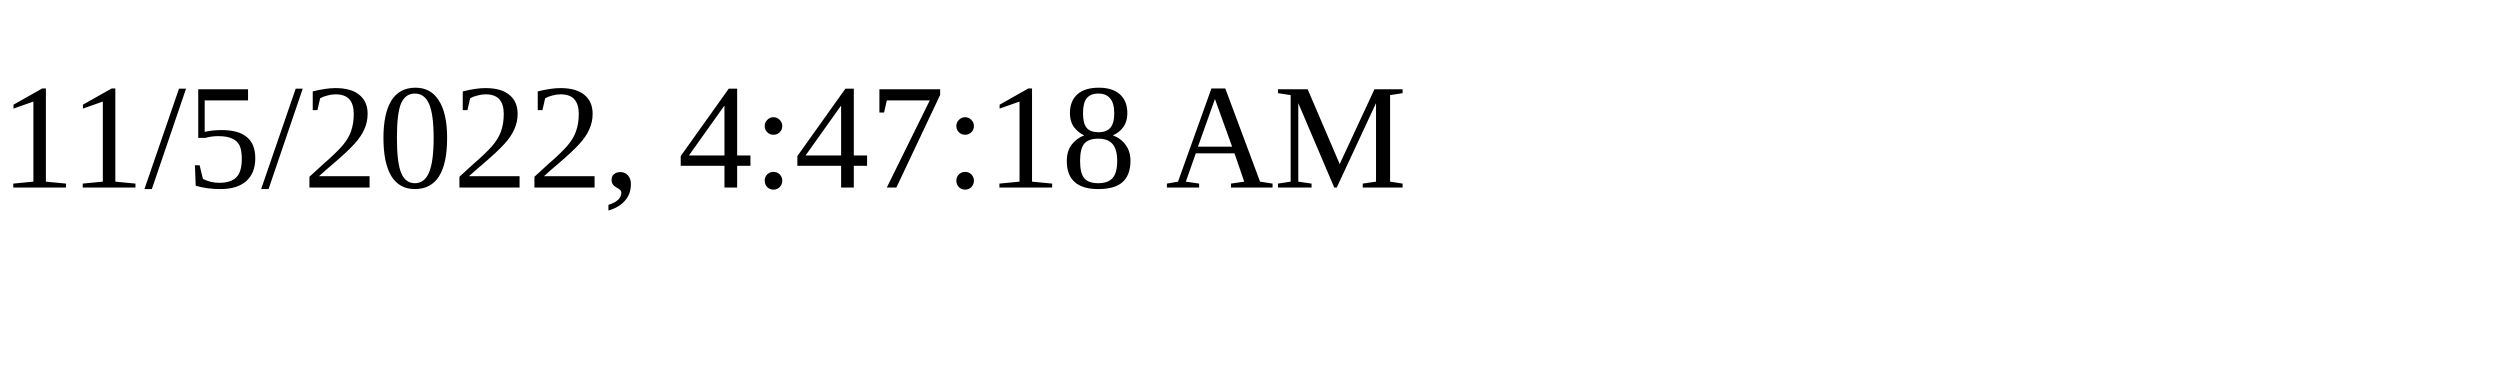
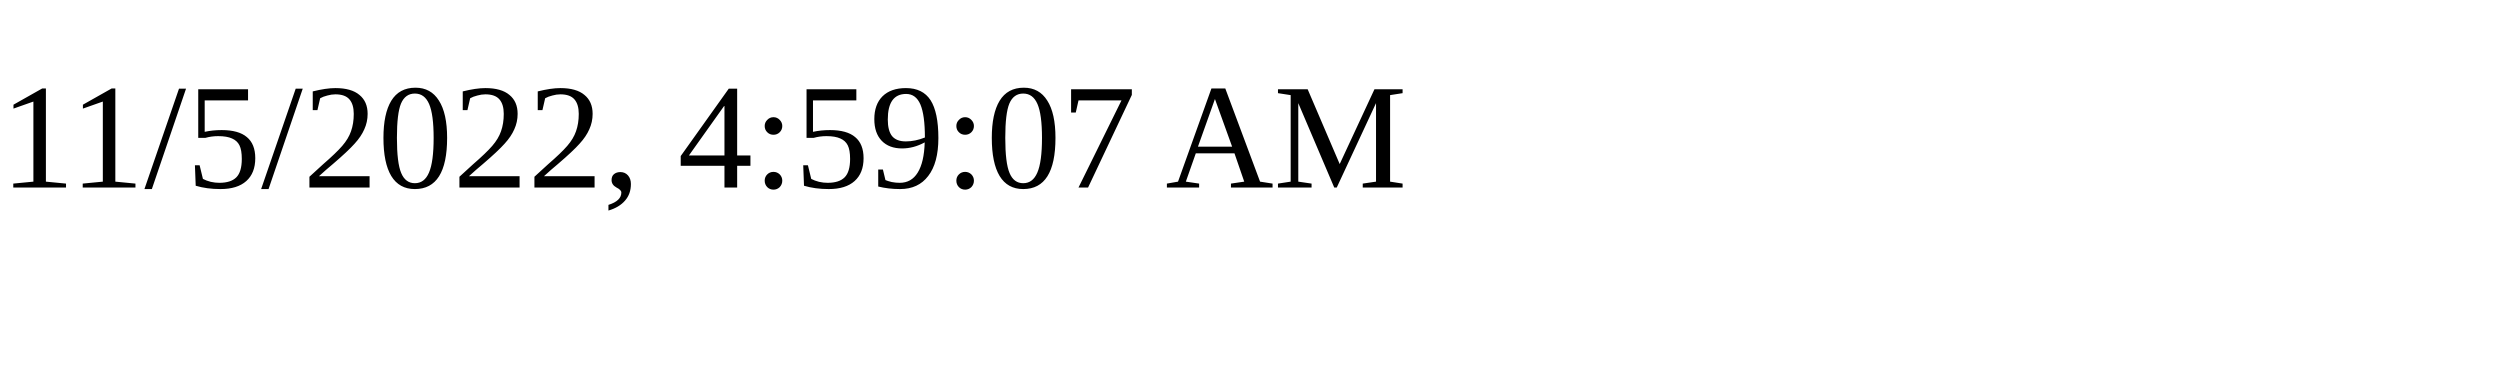
<svg xmlns="http://www.w3.org/2000/svg" height="30" width="200">
-   <text x="0" y="15">11/5/2022, 4:47:18 AM</text>
+   <text x="0" y="15">11/5/2022, 4:59:07 AM</text>
</svg>
